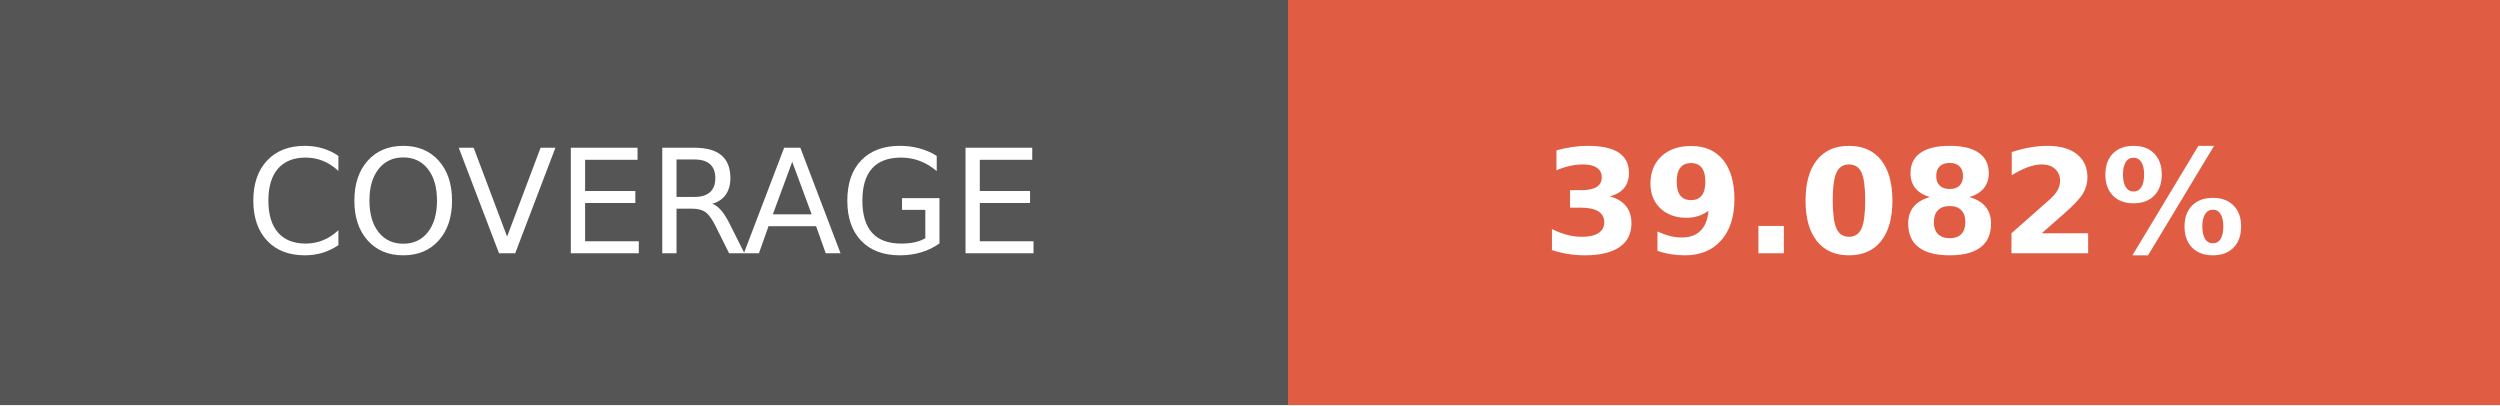
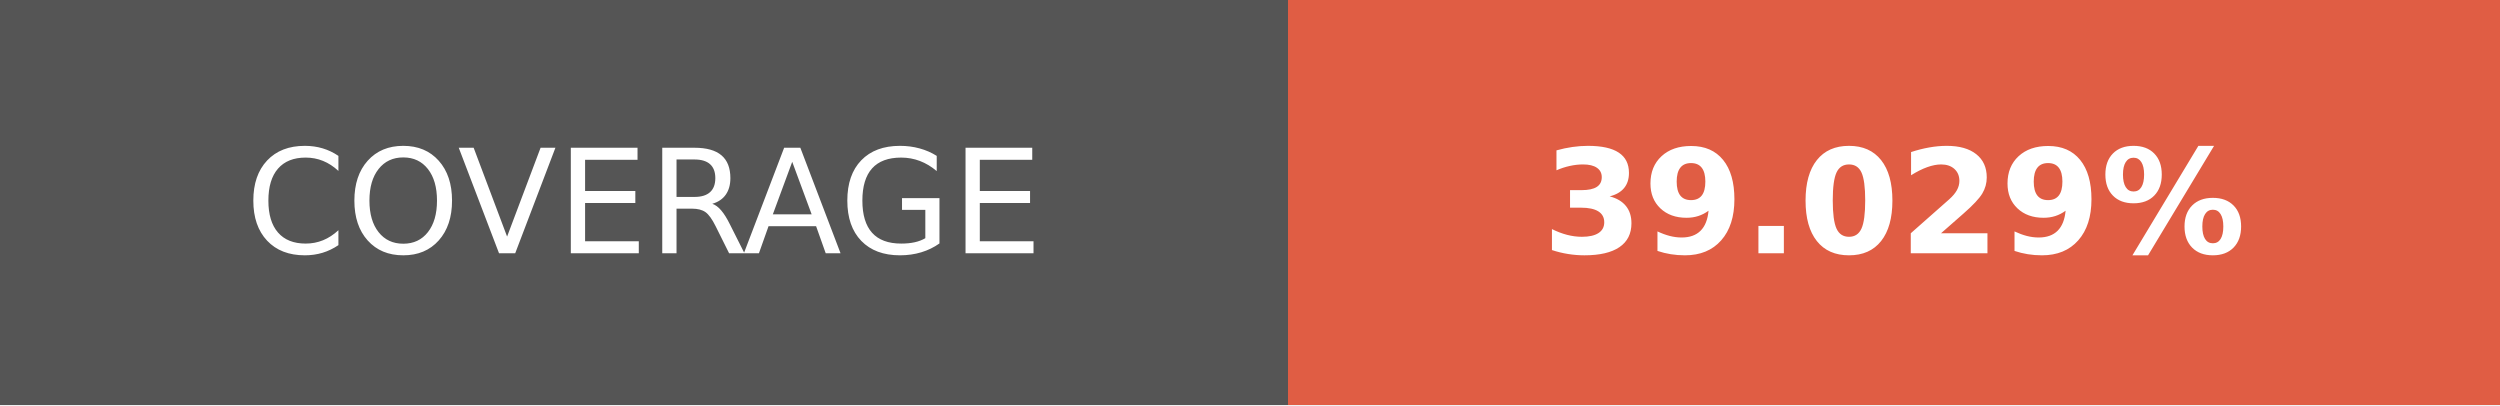
- <svg xmlns="http://www.w3.org/2000/svg" width="172.75" height="28" role="img" aria-label="COVERAGE: 39.082%">
+ <svg xmlns="http://www.w3.org/2000/svg" width="172.75" height="28" role="img" aria-label="COVERAGE: 39.029%">
  <g shape-rendering="crispEdges">
    <rect width="89" height="28" fill="#555" />
    <rect x="89" width="83.75" height="28" fill="#e05d44" />
  </g>
  <g fill="#fff" text-anchor="middle" font-family="Verdana,Geneva,DejaVu Sans,sans-serif" text-rendering="geometricPrecision" font-size="100">
    <text transform="scale(.1)" x="445" y="175" textLength="650" fill="#fff">COVERAGE</text>
-     <text transform="scale(.1)" x="1308.75" y="175" textLength="597.5" fill="#fff" font-weight="bold">39.082%</text>
+     <text transform="scale(.1)" x="1308.75" y="175" textLength="597.5" fill="#fff" font-weight="bold">39.029%</text>
  </g>
</svg>
